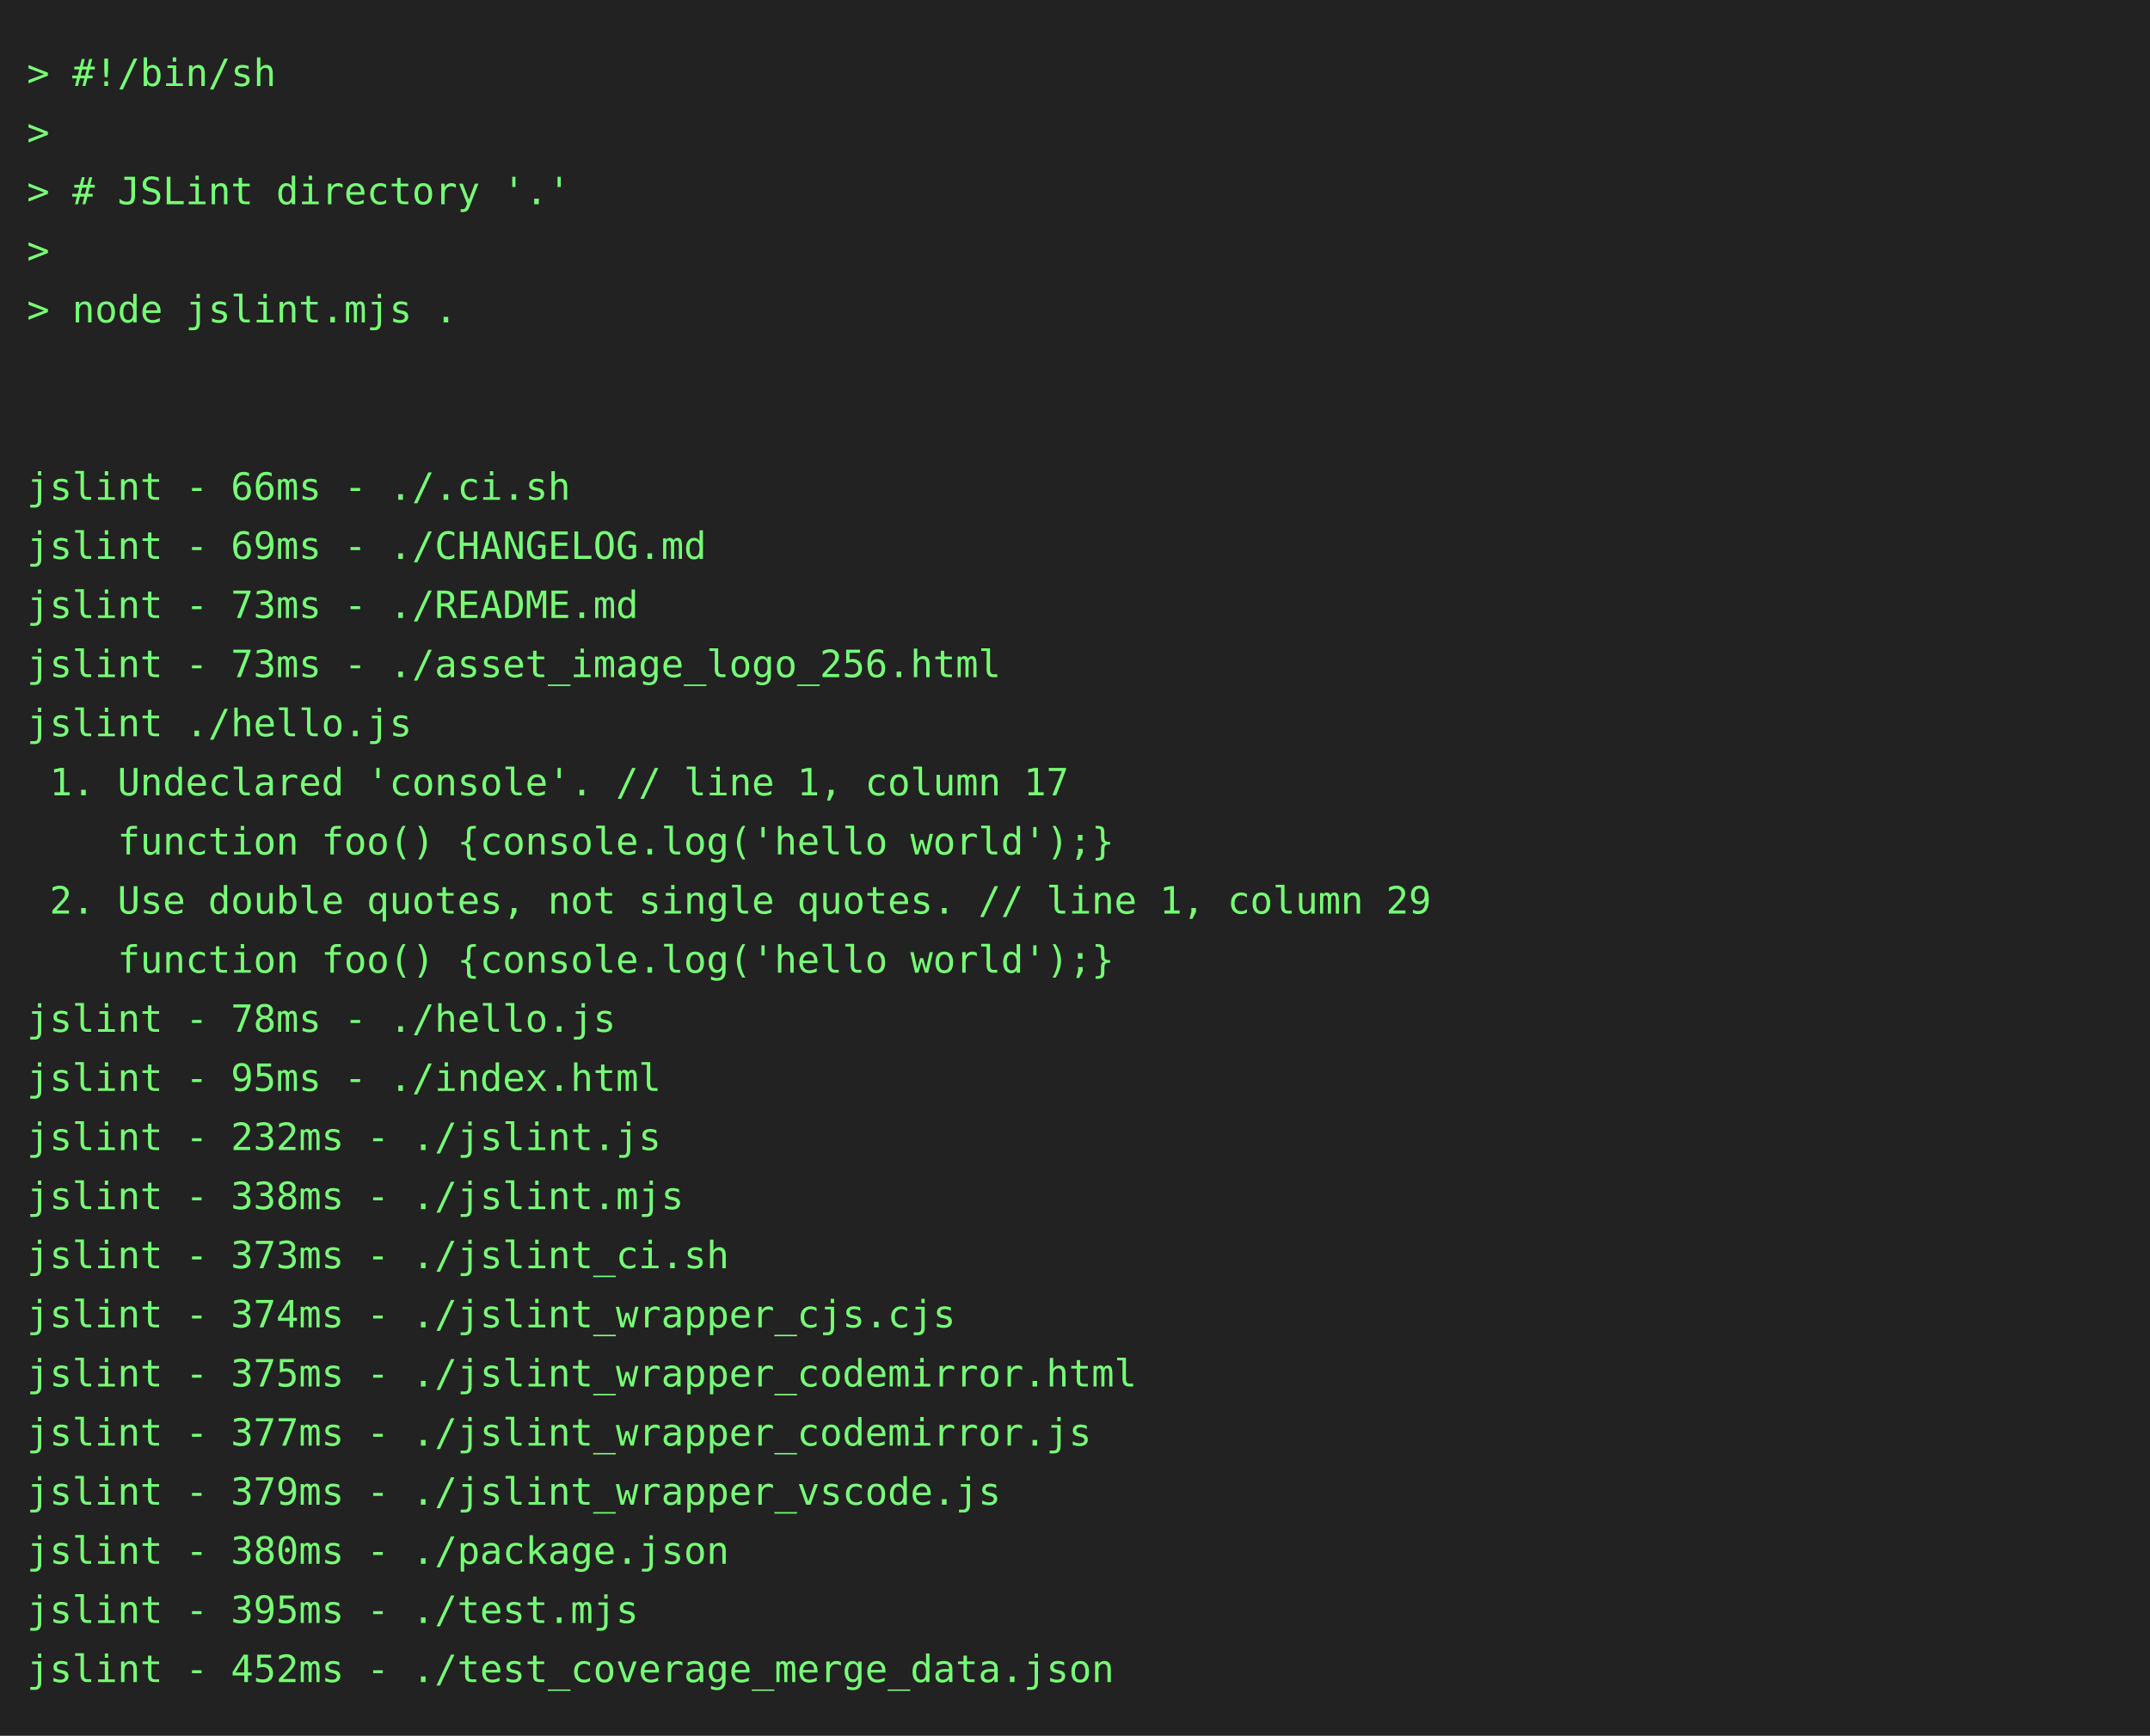
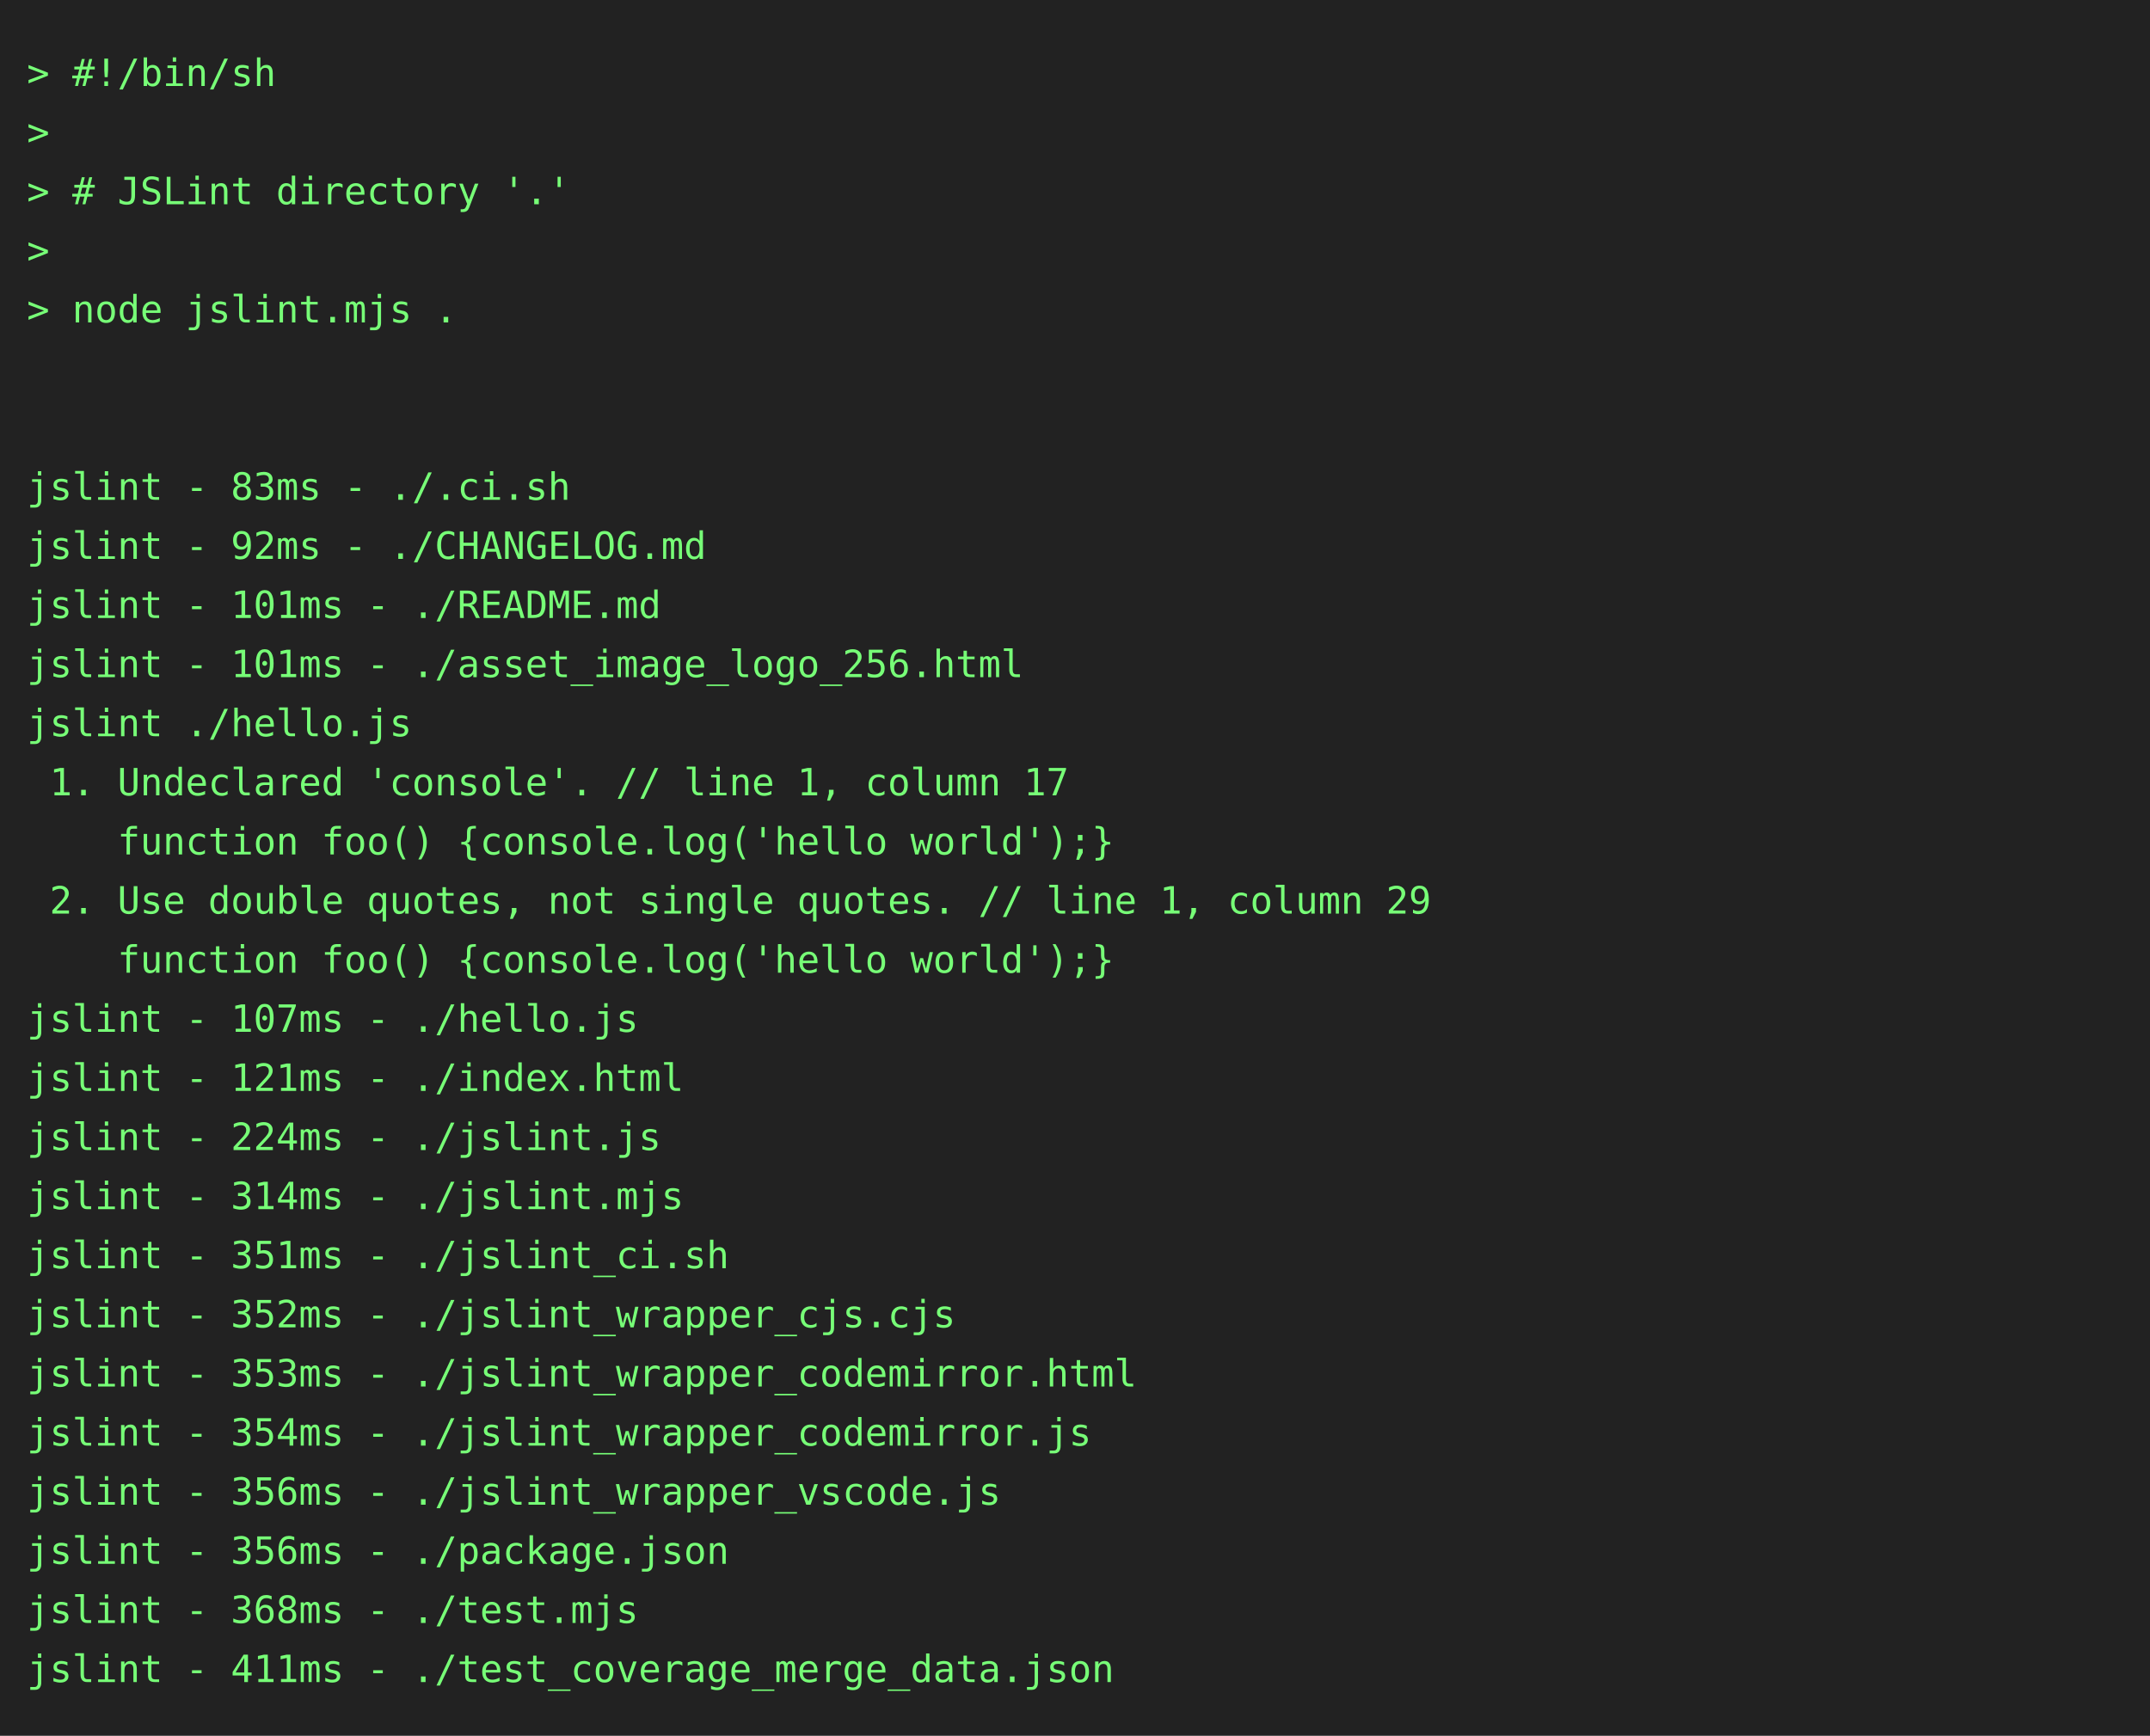
<svg xmlns="http://www.w3.org/2000/svg" height="646" width="800">
  <rect height="646" fill="#222" width="800" />
  <text fill="#7f7" font-family="consolas, menlo, monospace" font-size="14" xml:space="preserve">
    <tspan lengthAdjust="spacingAndGlyphs" textLength="768" x="10" y="32">&gt; #!/bin/sh                                                                                      </tspan>
    <tspan lengthAdjust="spacingAndGlyphs" textLength="768" x="10" y="54">&gt;                                                                                                </tspan>
    <tspan lengthAdjust="spacingAndGlyphs" textLength="768" x="10" y="76">&gt; # JSLint directory '.'                                                                         </tspan>
    <tspan lengthAdjust="spacingAndGlyphs" textLength="768" x="10" y="98">&gt;                                                                                                </tspan>
    <tspan lengthAdjust="spacingAndGlyphs" textLength="768" x="10" y="120">&gt; node jslint.mjs .                                                                              </tspan>
    <tspan lengthAdjust="spacingAndGlyphs" textLength="768" x="10" y="142">                                                                                                 </tspan>
    <tspan lengthAdjust="spacingAndGlyphs" textLength="768" x="10" y="164">                                                                                                 </tspan>
-     <tspan lengthAdjust="spacingAndGlyphs" textLength="768" x="10" y="186">jslint - 66ms - ./.ci.sh                                                                         </tspan>
-     <tspan lengthAdjust="spacingAndGlyphs" textLength="768" x="10" y="208">jslint - 69ms - ./CHANGELOG.md                                                                   </tspan>
-     <tspan lengthAdjust="spacingAndGlyphs" textLength="768" x="10" y="230">jslint - 73ms - ./README.md                                                                      </tspan>
-     <tspan lengthAdjust="spacingAndGlyphs" textLength="768" x="10" y="252">jslint - 73ms - ./asset_image_logo_256.html                                                      </tspan>
+     <tspan lengthAdjust="spacingAndGlyphs" textLength="768" x="10" y="186">jslint - 83ms - ./.ci.sh                                                                         </tspan>
+     <tspan lengthAdjust="spacingAndGlyphs" textLength="768" x="10" y="208">jslint - 92ms - ./CHANGELOG.md                                                                   </tspan>
+     <tspan lengthAdjust="spacingAndGlyphs" textLength="768" x="10" y="230">jslint - 101ms - ./README.md                                                                     </tspan>
+     <tspan lengthAdjust="spacingAndGlyphs" textLength="768" x="10" y="252">jslint - 101ms - ./asset_image_logo_256.html                                                     </tspan>
    <tspan lengthAdjust="spacingAndGlyphs" textLength="768" x="10" y="274">jslint ./hello.js                                                                                </tspan>
    <tspan lengthAdjust="spacingAndGlyphs" textLength="768" x="10" y="296"> 1. Undeclared 'console'. // line 1, column 17                                                   </tspan>
    <tspan lengthAdjust="spacingAndGlyphs" textLength="768" x="10" y="318">    function foo() {console.log('hello world');}                                                 </tspan>
    <tspan lengthAdjust="spacingAndGlyphs" textLength="768" x="10" y="340"> 2. Use double quotes, not single quotes. // line 1, column 29                                   </tspan>
    <tspan lengthAdjust="spacingAndGlyphs" textLength="768" x="10" y="362">    function foo() {console.log('hello world');}                                                 </tspan>
-     <tspan lengthAdjust="spacingAndGlyphs" textLength="768" x="10" y="384">jslint - 78ms - ./hello.js                                                                       </tspan>
-     <tspan lengthAdjust="spacingAndGlyphs" textLength="768" x="10" y="406">jslint - 95ms - ./index.html                                                                     </tspan>
-     <tspan lengthAdjust="spacingAndGlyphs" textLength="768" x="10" y="428">jslint - 232ms - ./jslint.js                                                                     </tspan>
-     <tspan lengthAdjust="spacingAndGlyphs" textLength="768" x="10" y="450">jslint - 338ms - ./jslint.mjs                                                                    </tspan>
-     <tspan lengthAdjust="spacingAndGlyphs" textLength="768" x="10" y="472">jslint - 373ms - ./jslint_ci.sh                                                                  </tspan>
-     <tspan lengthAdjust="spacingAndGlyphs" textLength="768" x="10" y="494">jslint - 374ms - ./jslint_wrapper_cjs.cjs                                                        </tspan>
-     <tspan lengthAdjust="spacingAndGlyphs" textLength="768" x="10" y="516">jslint - 375ms - ./jslint_wrapper_codemirror.html                                                </tspan>
-     <tspan lengthAdjust="spacingAndGlyphs" textLength="768" x="10" y="538">jslint - 377ms - ./jslint_wrapper_codemirror.js                                                  </tspan>
-     <tspan lengthAdjust="spacingAndGlyphs" textLength="768" x="10" y="560">jslint - 379ms - ./jslint_wrapper_vscode.js                                                      </tspan>
-     <tspan lengthAdjust="spacingAndGlyphs" textLength="768" x="10" y="582">jslint - 380ms - ./package.json                                                                  </tspan>
-     <tspan lengthAdjust="spacingAndGlyphs" textLength="768" x="10" y="604">jslint - 395ms - ./test.mjs                                                                      </tspan>
-     <tspan lengthAdjust="spacingAndGlyphs" textLength="768" x="10" y="626">jslint - 452ms - ./test_coverage_merge_data.json                                                 </tspan>
+     <tspan lengthAdjust="spacingAndGlyphs" textLength="768" x="10" y="384">jslint - 107ms - ./hello.js                                                                      </tspan>
+     <tspan lengthAdjust="spacingAndGlyphs" textLength="768" x="10" y="406">jslint - 121ms - ./index.html                                                                    </tspan>
+     <tspan lengthAdjust="spacingAndGlyphs" textLength="768" x="10" y="428">jslint - 224ms - ./jslint.js                                                                     </tspan>
+     <tspan lengthAdjust="spacingAndGlyphs" textLength="768" x="10" y="450">jslint - 314ms - ./jslint.mjs                                                                    </tspan>
+     <tspan lengthAdjust="spacingAndGlyphs" textLength="768" x="10" y="472">jslint - 351ms - ./jslint_ci.sh                                                                  </tspan>
+     <tspan lengthAdjust="spacingAndGlyphs" textLength="768" x="10" y="494">jslint - 352ms - ./jslint_wrapper_cjs.cjs                                                        </tspan>
+     <tspan lengthAdjust="spacingAndGlyphs" textLength="768" x="10" y="516">jslint - 353ms - ./jslint_wrapper_codemirror.html                                                </tspan>
+     <tspan lengthAdjust="spacingAndGlyphs" textLength="768" x="10" y="538">jslint - 354ms - ./jslint_wrapper_codemirror.js                                                  </tspan>
+     <tspan lengthAdjust="spacingAndGlyphs" textLength="768" x="10" y="560">jslint - 356ms - ./jslint_wrapper_vscode.js                                                      </tspan>
+     <tspan lengthAdjust="spacingAndGlyphs" textLength="768" x="10" y="582">jslint - 356ms - ./package.json                                                                  </tspan>
+     <tspan lengthAdjust="spacingAndGlyphs" textLength="768" x="10" y="604">jslint - 368ms - ./test.mjs                                                                      </tspan>
+     <tspan lengthAdjust="spacingAndGlyphs" textLength="768" x="10" y="626">jslint - 411ms - ./test_coverage_merge_data.json                                                 </tspan>
  </text>
</svg>
